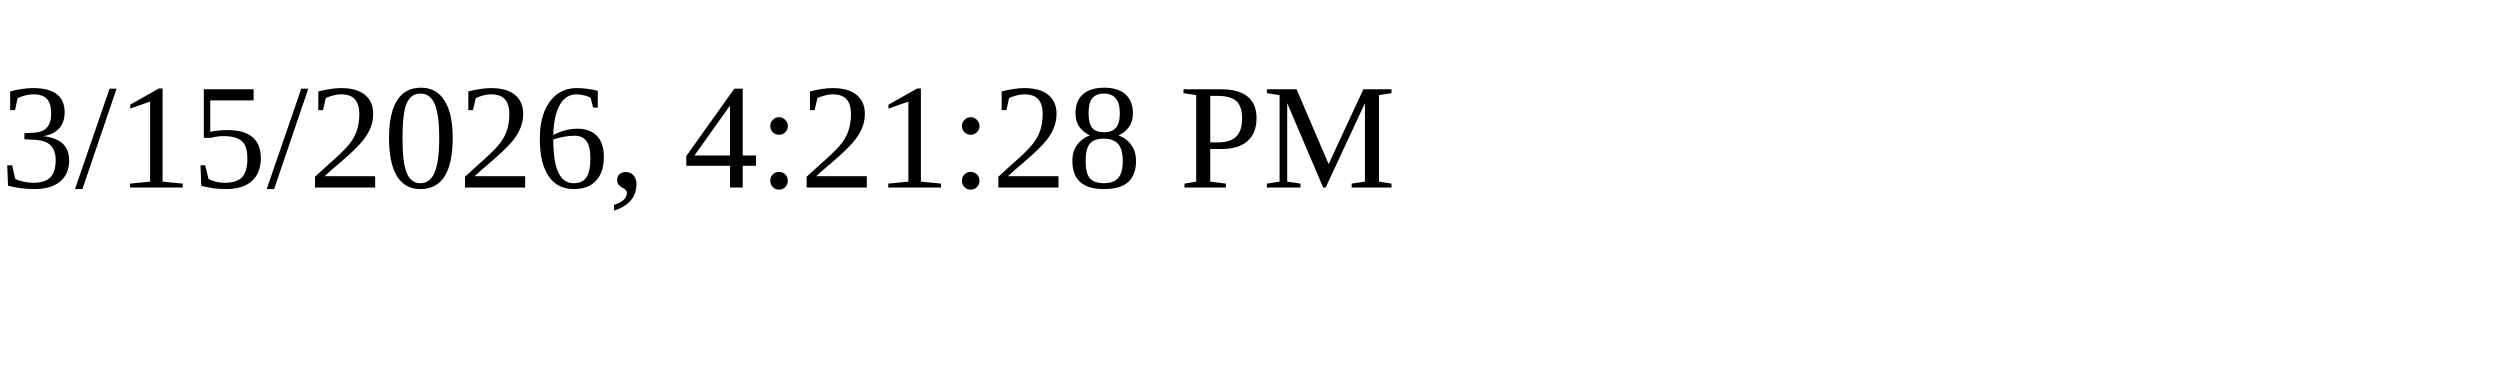
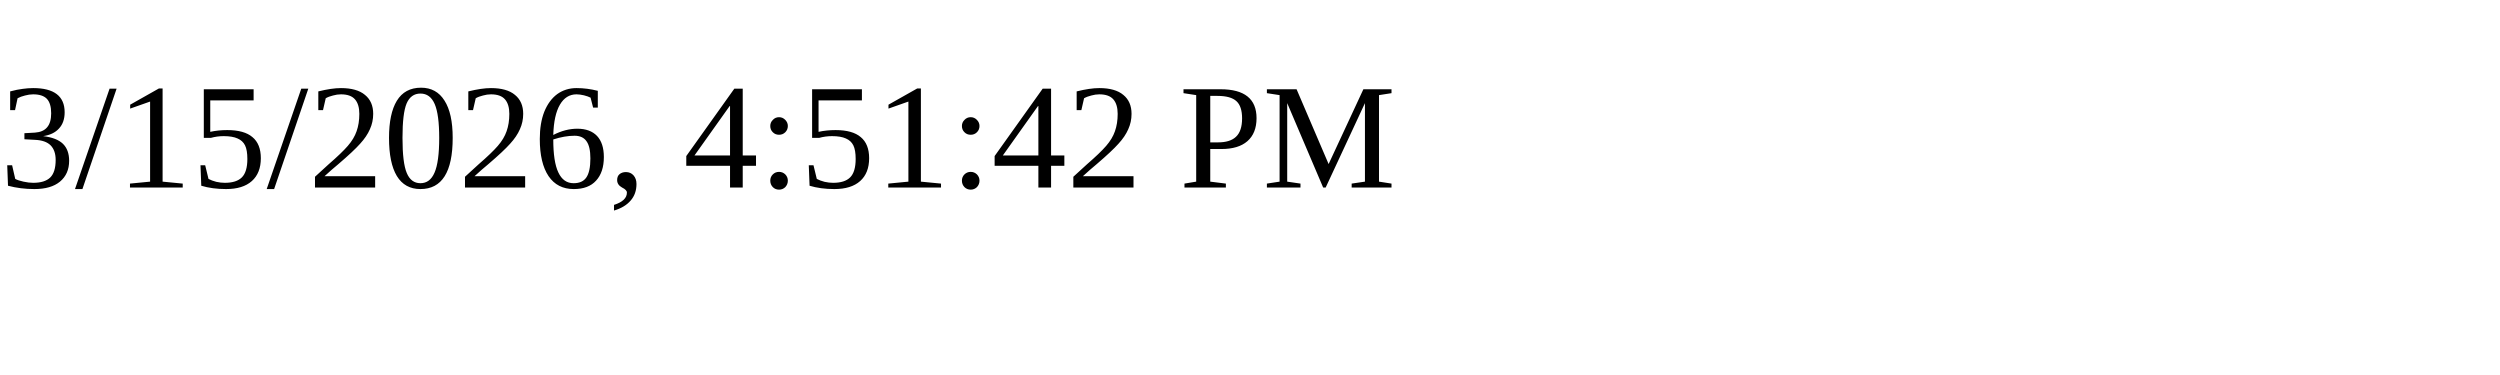
<svg xmlns="http://www.w3.org/2000/svg" height="30" width="200">
-   <text x="0" y="15">3/15/2026, 4:21:28 PM</text>
+   <text x="0" y="15">3/15/2026, 4:51:42 PM</text>
</svg>
